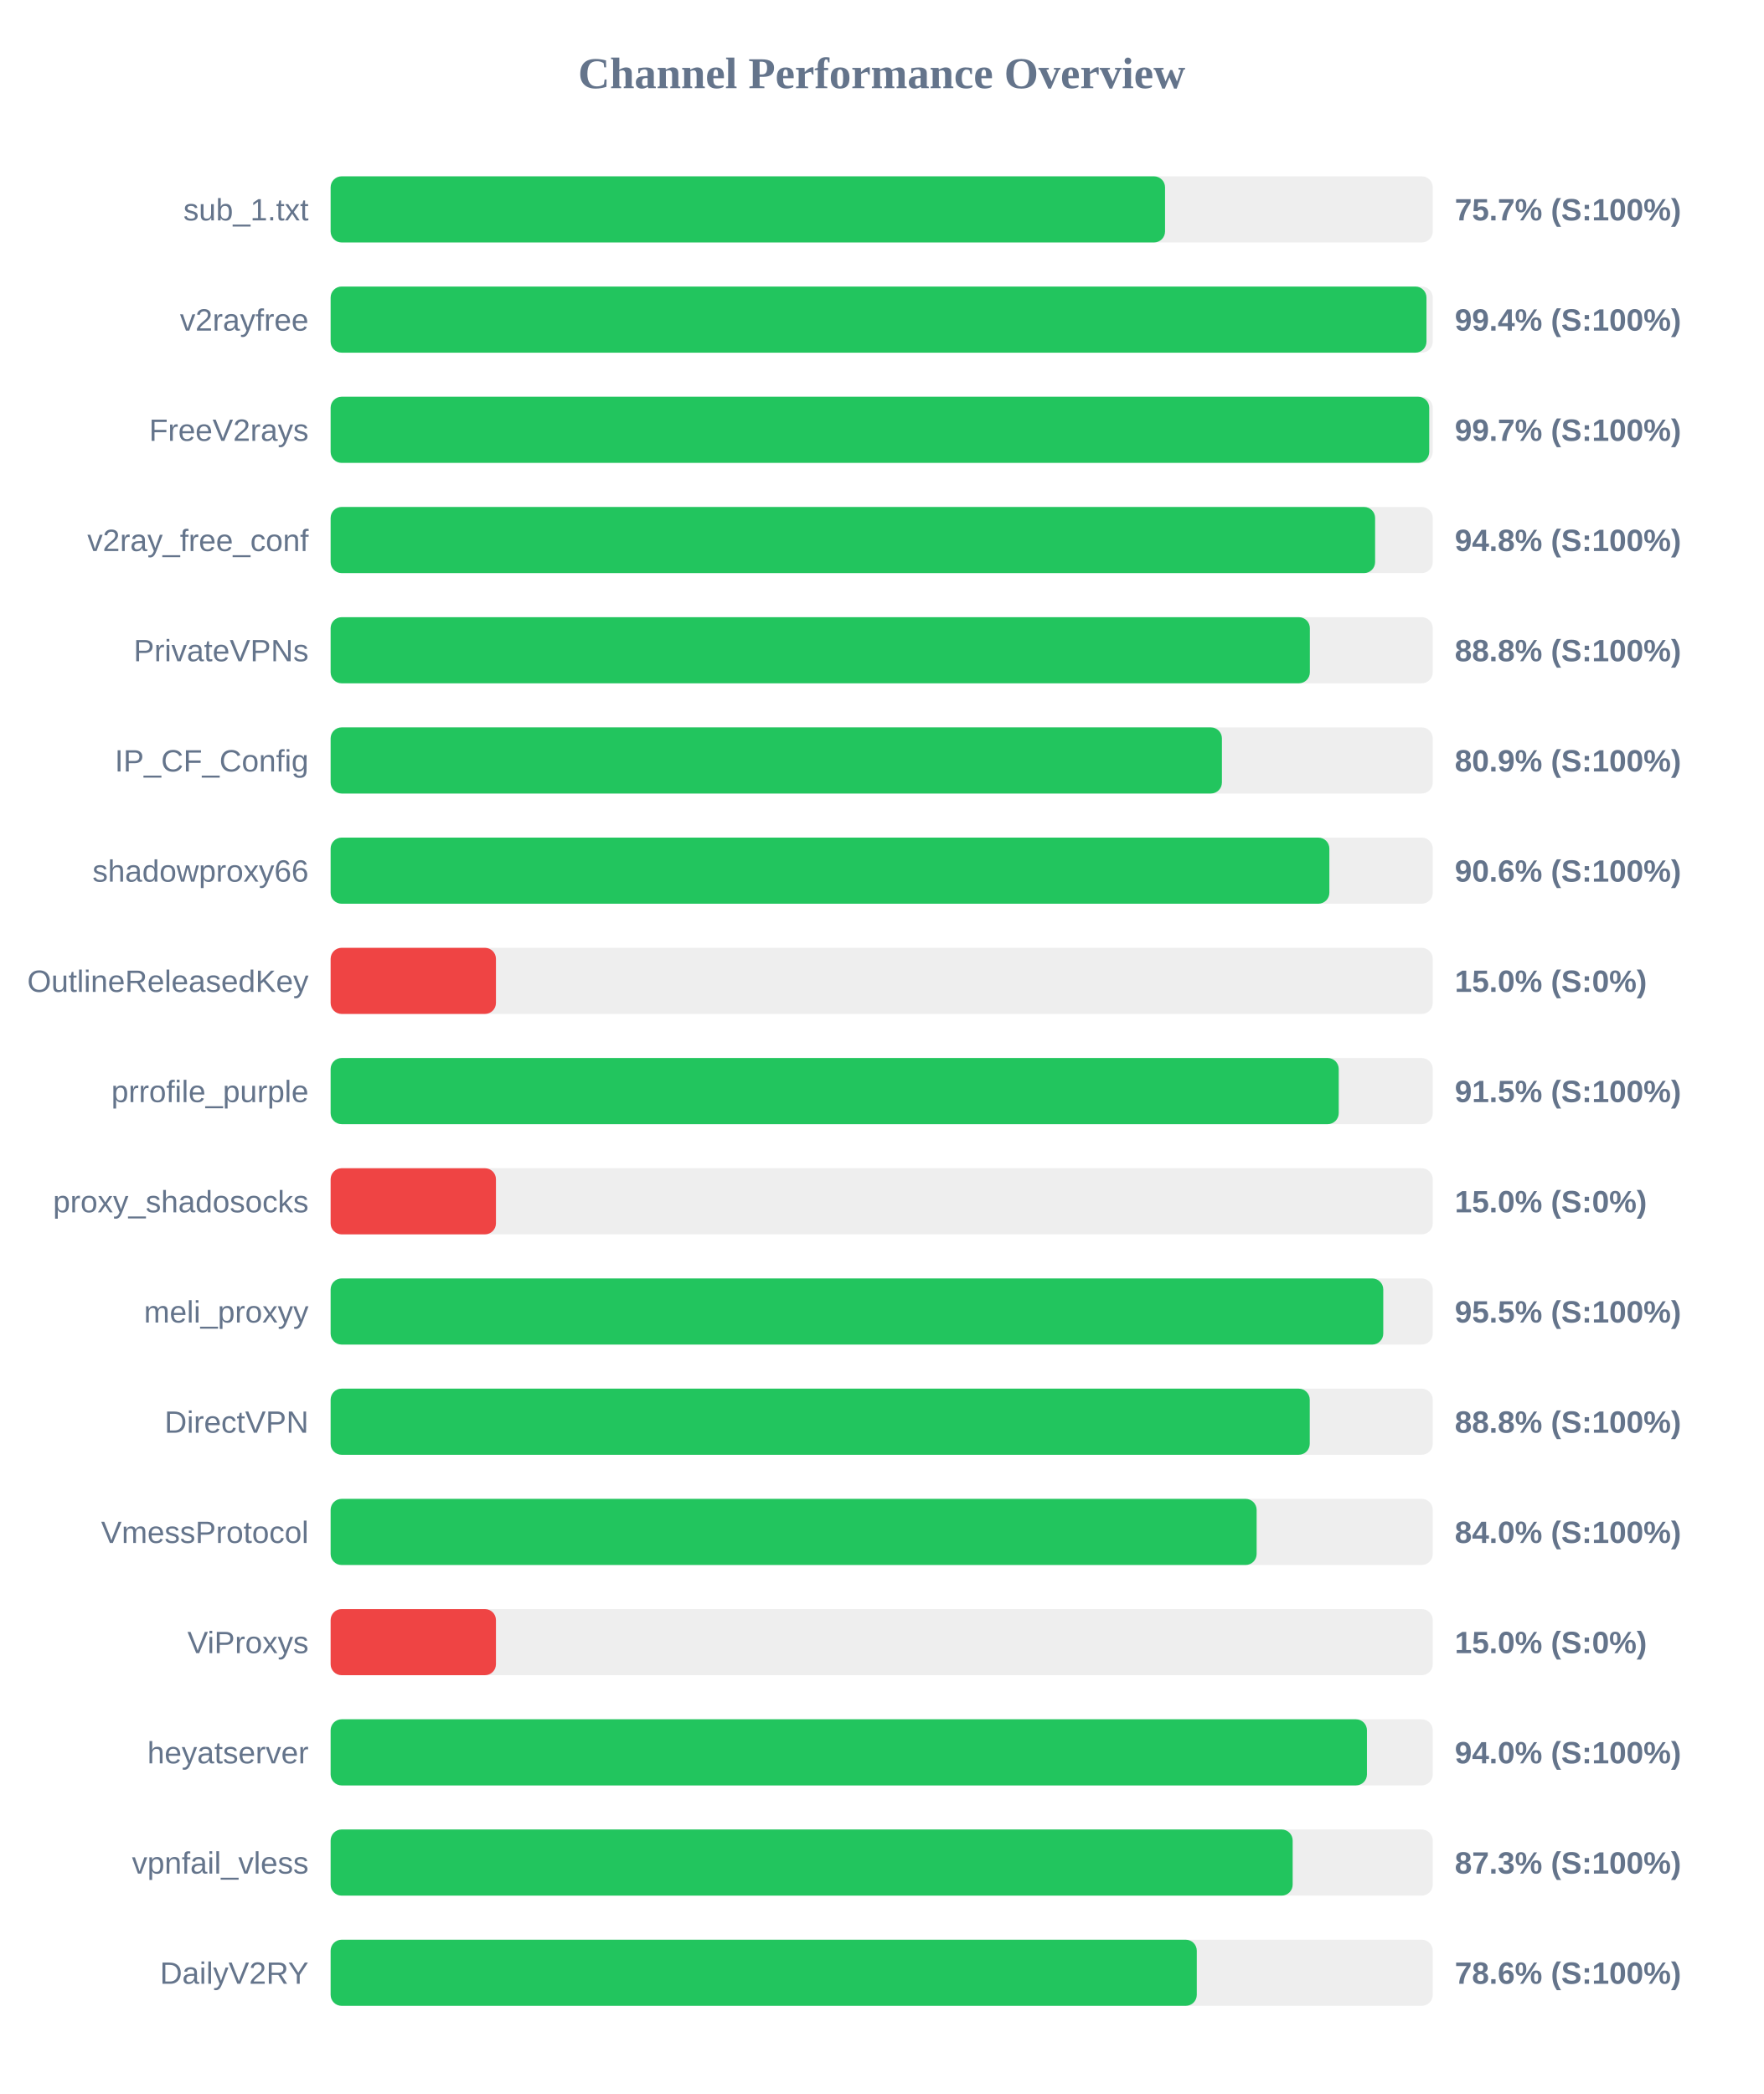
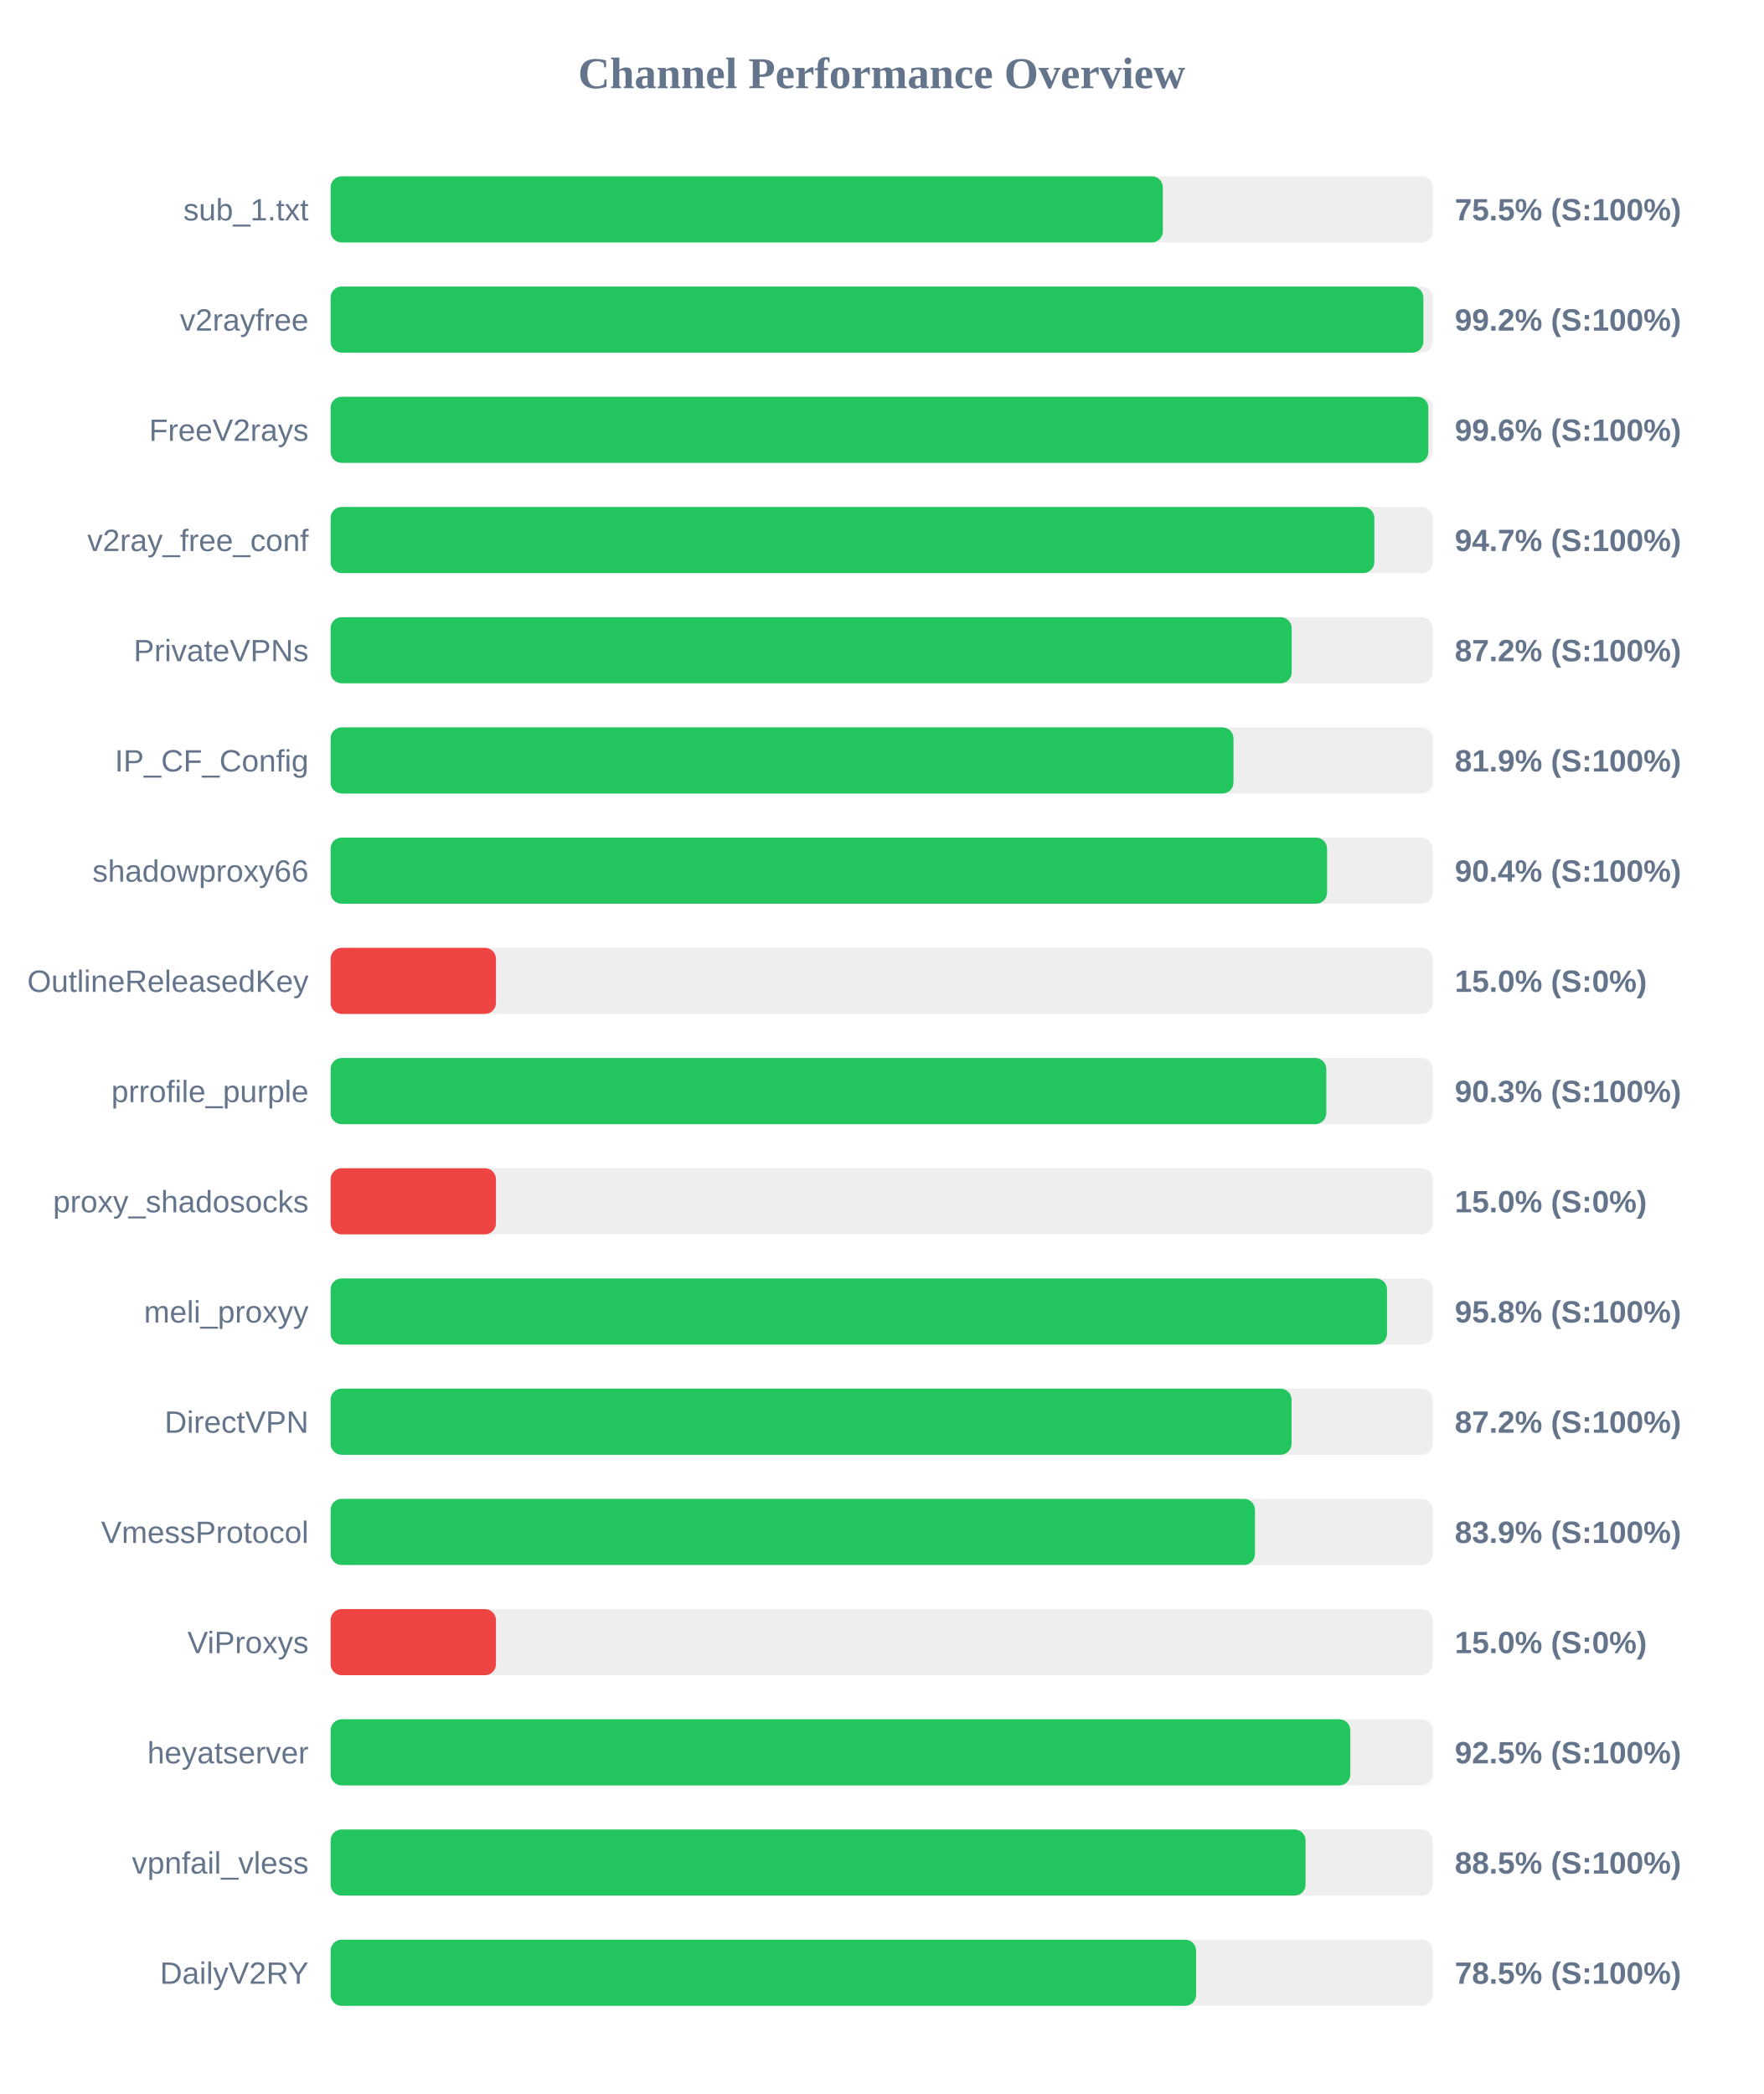
<svg xmlns="http://www.w3.org/2000/svg" width="800" height="950" version="1.1">
  <style>
        .row { font: 14px Arial; fill: #64748b; }
        .score { font: bold 14px Arial; fill: #64748b; }
    </style>
  <text x="400" y="40" text-anchor="middle" font-size="20px" font-weight="bold" fill="#64748b">Channel Performance Overview</text>
  <rect x="150" y="80" width="500" height="30" fill="#eee" rx="5" />
-   <rect x="150" y="80" width="378.55" height="30" fill="#22c55e" rx="5" />
+   <rect x="150" y="80" width="377.55" height="30" fill="#22c55e" rx="5" />
  <text x="140" y="100" text-anchor="end" class="row">sub_1.txt</text>
-   <text x="660" y="100" text-anchor="start" class="score">75.7% (S:100%)</text>
+   <text x="660" y="100" text-anchor="start" class="score">75.5% (S:100%)</text>
  <rect x="150" y="130" width="500" height="30" fill="#eee" rx="5" />
-   <rect x="150" y="130" width="497.15" height="30" fill="#22c55e" rx="5" />
+   <rect x="150" y="130" width="495.75" height="30" fill="#22c55e" rx="5" />
  <text x="140" y="150" text-anchor="end" class="row">v2rayfree</text>
-   <text x="660" y="150" text-anchor="start" class="score">99.4% (S:100%)</text>
+   <text x="660" y="150" text-anchor="start" class="score">99.2% (S:100%)</text>
  <rect x="150" y="180" width="500" height="30" fill="#eee" rx="5" />
-   <rect x="150" y="180" width="498.4" height="30" fill="#22c55e" rx="5" />
+   <rect x="150" y="180" width="498.0" height="30" fill="#22c55e" rx="5" />
  <text x="140" y="200" text-anchor="end" class="row">FreeV2rays</text>
-   <text x="660" y="200" text-anchor="start" class="score">99.7% (S:100%)</text>
+   <text x="660" y="200" text-anchor="start" class="score">99.6% (S:100%)</text>
  <rect x="150" y="230" width="500" height="30" fill="#eee" rx="5" />
-   <rect x="150" y="230" width="473.85" height="30" fill="#22c55e" rx="5" />
+   <rect x="150" y="230" width="473.5" height="30" fill="#22c55e" rx="5" />
  <text x="140" y="250" text-anchor="end" class="row">v2ray_free_conf</text>
-   <text x="660" y="250" text-anchor="start" class="score">94.8% (S:100%)</text>
+   <text x="660" y="250" text-anchor="start" class="score">94.7% (S:100%)</text>
  <rect x="150" y="280" width="500" height="30" fill="#eee" rx="5" />
-   <rect x="150" y="280" width="444.25" height="30" fill="#22c55e" rx="5" />
+   <rect x="150" y="280" width="436.0" height="30" fill="#22c55e" rx="5" />
  <text x="140" y="300" text-anchor="end" class="row">PrivateVPNs</text>
-   <text x="660" y="300" text-anchor="start" class="score">88.8% (S:100%)</text>
+   <text x="660" y="300" text-anchor="start" class="score">87.2% (S:100%)</text>
  <rect x="150" y="330" width="500" height="30" fill="#eee" rx="5" />
-   <rect x="150" y="330" width="404.35" height="30" fill="#22c55e" rx="5" />
+   <rect x="150" y="330" width="409.6" height="30" fill="#22c55e" rx="5" />
  <text x="140" y="350" text-anchor="end" class="row">IP_CF_Config</text>
-   <text x="660" y="350" text-anchor="start" class="score">80.9% (S:100%)</text>
+   <text x="660" y="350" text-anchor="start" class="score">81.9% (S:100%)</text>
  <rect x="150" y="380" width="500" height="30" fill="#eee" rx="5" />
-   <rect x="150" y="380" width="453.1" height="30" fill="#22c55e" rx="5" />
+   <rect x="150" y="380" width="452.05" height="30" fill="#22c55e" rx="5" />
  <text x="140" y="400" text-anchor="end" class="row">shadowproxy66</text>
-   <text x="660" y="400" text-anchor="start" class="score">90.6% (S:100%)</text>
+   <text x="660" y="400" text-anchor="start" class="score">90.4% (S:100%)</text>
  <rect x="150" y="430" width="500" height="30" fill="#eee" rx="5" />
  <rect x="150" y="430" width="75.0" height="30" fill="#ef4444" rx="5" />
  <text x="140" y="450" text-anchor="end" class="row">OutlineReleasedKey</text>
  <text x="660" y="450" text-anchor="start" class="score">15.0% (S:0%)</text>
  <rect x="150" y="480" width="500" height="30" fill="#eee" rx="5" />
-   <rect x="150" y="480" width="457.35" height="30" fill="#22c55e" rx="5" />
+   <rect x="150" y="480" width="451.7" height="30" fill="#22c55e" rx="5" />
  <text x="140" y="500" text-anchor="end" class="row">prrofile_purple</text>
-   <text x="660" y="500" text-anchor="start" class="score">91.5% (S:100%)</text>
+   <text x="660" y="500" text-anchor="start" class="score">90.3% (S:100%)</text>
  <rect x="150" y="530" width="500" height="30" fill="#eee" rx="5" />
  <rect x="150" y="530" width="75.0" height="30" fill="#ef4444" rx="5" />
  <text x="140" y="550" text-anchor="end" class="row">proxy_shadosocks</text>
  <text x="660" y="550" text-anchor="start" class="score">15.0% (S:0%)</text>
  <rect x="150" y="580" width="500" height="30" fill="#eee" rx="5" />
-   <rect x="150" y="580" width="477.55" height="30" fill="#22c55e" rx="5" />
+   <rect x="150" y="580" width="479.25" height="30" fill="#22c55e" rx="5" />
  <text x="140" y="600" text-anchor="end" class="row">meli_proxyy</text>
-   <text x="660" y="600" text-anchor="start" class="score">95.5% (S:100%)</text>
+   <text x="660" y="600" text-anchor="start" class="score">95.8% (S:100%)</text>
  <rect x="150" y="630" width="500" height="30" fill="#eee" rx="5" />
-   <rect x="150" y="630" width="444.2" height="30" fill="#22c55e" rx="5" />
+   <rect x="150" y="630" width="435.95" height="30" fill="#22c55e" rx="5" />
  <text x="140" y="650" text-anchor="end" class="row">DirectVPN</text>
-   <text x="660" y="650" text-anchor="start" class="score">88.8% (S:100%)</text>
+   <text x="660" y="650" text-anchor="start" class="score">87.2% (S:100%)</text>
  <rect x="150" y="680" width="500" height="30" fill="#eee" rx="5" />
-   <rect x="150" y="680" width="420.1" height="30" fill="#22c55e" rx="5" />
+   <rect x="150" y="680" width="419.35" height="30" fill="#22c55e" rx="5" />
  <text x="140" y="700" text-anchor="end" class="row">VmessProtocol</text>
-   <text x="660" y="700" text-anchor="start" class="score">84.0% (S:100%)</text>
+   <text x="660" y="700" text-anchor="start" class="score">83.9% (S:100%)</text>
  <rect x="150" y="730" width="500" height="30" fill="#eee" rx="5" />
  <rect x="150" y="730" width="75.0" height="30" fill="#ef4444" rx="5" />
  <text x="140" y="750" text-anchor="end" class="row">ViProxys</text>
  <text x="660" y="750" text-anchor="start" class="score">15.0% (S:0%)</text>
  <rect x="150" y="780" width="500" height="30" fill="#eee" rx="5" />
-   <rect x="150" y="780" width="470.15" height="30" fill="#22c55e" rx="5" />
+   <rect x="150" y="780" width="462.6" height="30" fill="#22c55e" rx="5" />
  <text x="140" y="800" text-anchor="end" class="row">heyatserver</text>
-   <text x="660" y="800" text-anchor="start" class="score">94.0% (S:100%)</text>
+   <text x="660" y="800" text-anchor="start" class="score">92.5% (S:100%)</text>
  <rect x="150" y="830" width="500" height="30" fill="#eee" rx="5" />
-   <rect x="150" y="830" width="436.45" height="30" fill="#22c55e" rx="5" />
+   <rect x="150" y="830" width="442.3" height="30" fill="#22c55e" rx="5" />
  <text x="140" y="850" text-anchor="end" class="row">vpnfail_vless</text>
-   <text x="660" y="850" text-anchor="start" class="score">87.3% (S:100%)</text>
+   <text x="660" y="850" text-anchor="start" class="score">88.5% (S:100%)</text>
  <rect x="150" y="880" width="500" height="30" fill="#eee" rx="5" />
-   <rect x="150" y="880" width="392.95" height="30" fill="#22c55e" rx="5" />
+   <rect x="150" y="880" width="392.65" height="30" fill="#22c55e" rx="5" />
  <text x="140" y="900" text-anchor="end" class="row">DailyV2RY</text>
-   <text x="660" y="900" text-anchor="start" class="score">78.6% (S:100%)</text>
+   <text x="660" y="900" text-anchor="start" class="score">78.5% (S:100%)</text>
</svg>
